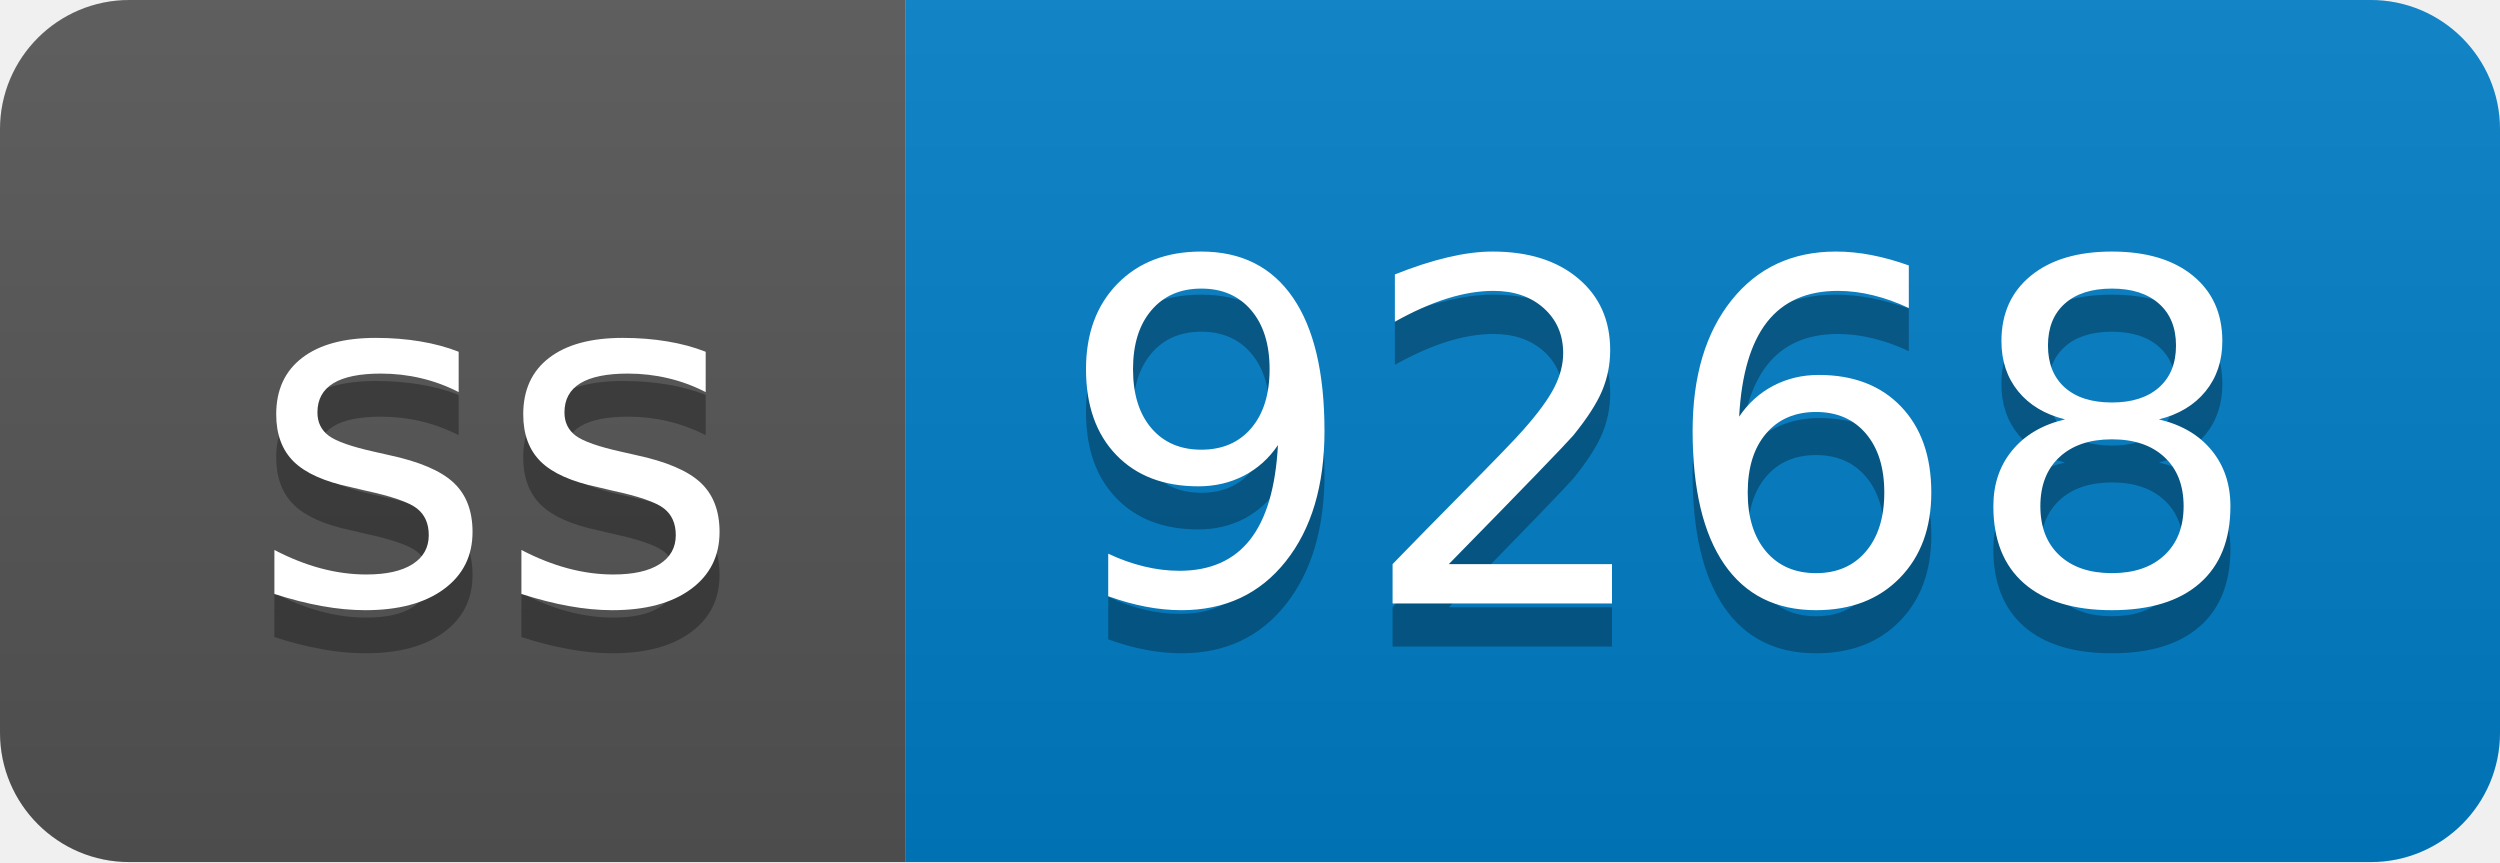
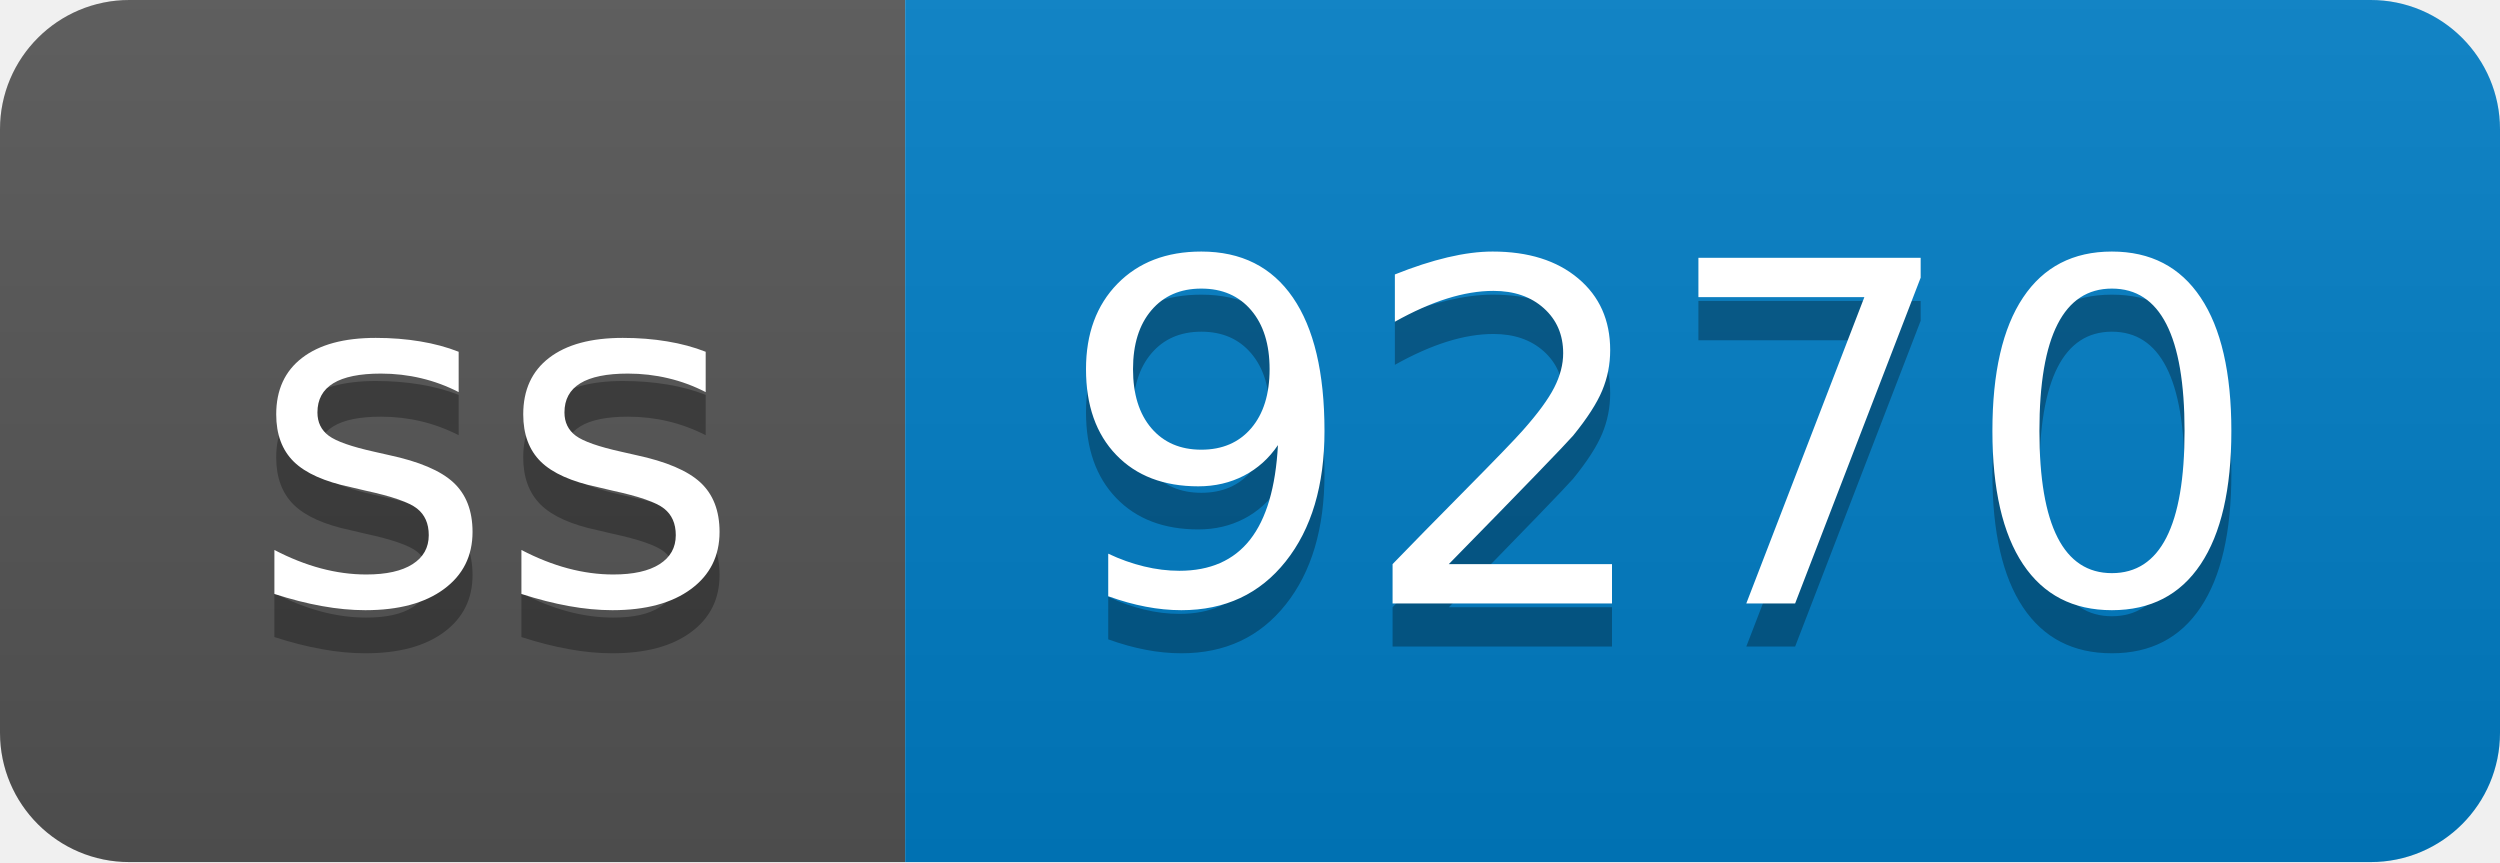
- <svg xmlns="http://www.w3.org/2000/svg" width="58" height="20" role="img" aria-label="ss: 9268">
+ <svg xmlns="http://www.w3.org/2000/svg" width="58" height="20" role="img" aria-label="ss: 9270">
  <linearGradient id="s" x2="0" y2="100%">
    <stop offset="0" stop-color="#bbb" stop-opacity=".1" />
    <stop offset="1" stop-opacity=".1" />
  </linearGradient>
  <clipPath id="r">
    <rect width="58" height="20" rx="3" fill="#fff" />
  </clipPath>
  <g clip-path="url(#r)">
    <rect width="21" height="20" fill="#555" />
    <rect x="21" width="37" height="20" fill="#007ec6" />
    <rect width="58" height="20" fill="url(#s)" />
  </g>
  <g fill="#fff" text-anchor="middle" font-family="Verdana,Geneva,DejaVu Sans,sans-serif" text-rendering="geometricPrecision" font-size="110">
    <text aria-hidden="true" x="115" y="150" fill="#010101" fill-opacity=".3" transform="scale(.1)" textLength="110">ss</text>
    <text x="115" y="140" transform="scale(.1)" fill="#fff" textLength="110">ss</text>
-     <text aria-hidden="true" x="385" y="150" fill="#010101" fill-opacity=".3" transform="scale(.1)" textLength="270">9268</text>
-     <text x="385" y="140" transform="scale(.1)" fill="#fff" textLength="270">9268</text>
+     <text aria-hidden="true" x="385" y="150" fill="#010101" fill-opacity=".3" transform="scale(.1)" textLength="270">9270</text>
+     <text x="385" y="140" transform="scale(.1)" fill="#fff" textLength="270">9270</text>
  </g>
</svg>
